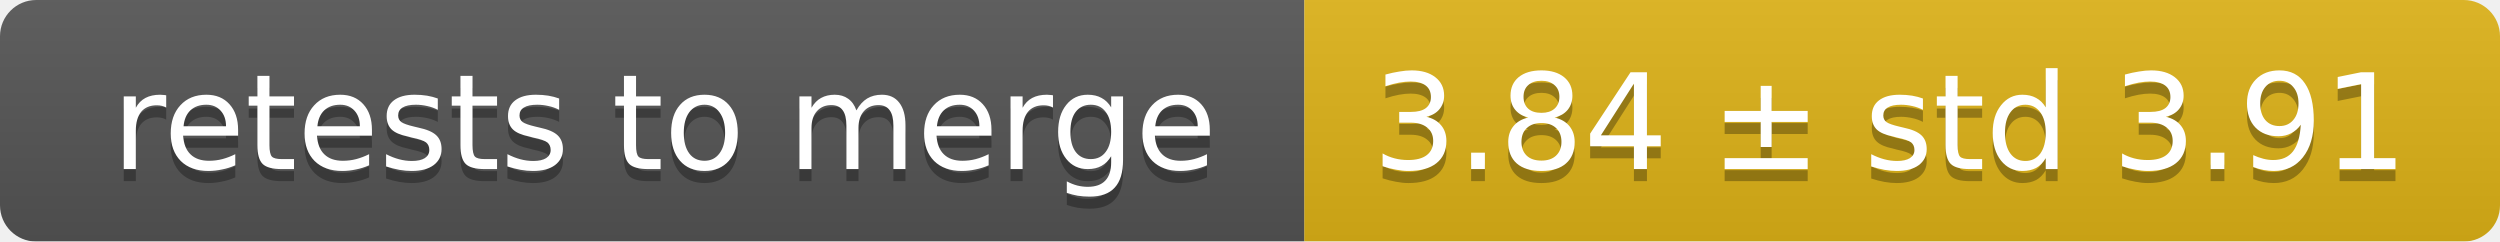
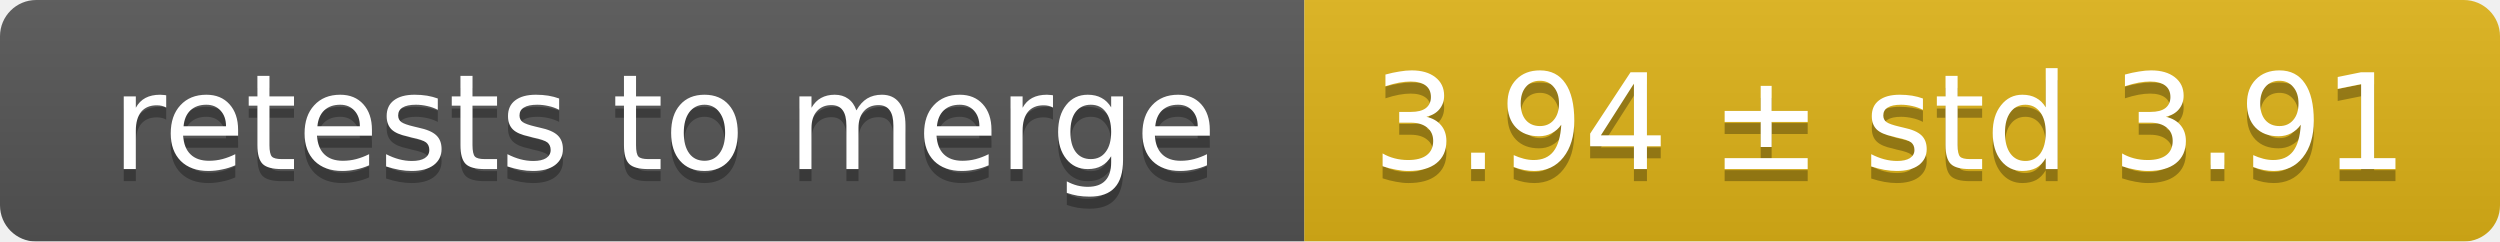
<svg xmlns="http://www.w3.org/2000/svg" width="207" height="20">
  <linearGradient id="smooth" x2="0" y2="100%">
    <stop offset="0" stop-color="#bbb" stop-opacity=".1" />
    <stop offset="1" stop-opacity=".1" />
  </linearGradient>
  <mask id="round">
    <rect width="207" height="20" rx="3" fill="#fff" />
  </mask>
  <g mask="url(#round)">
    <rect width="108" height="20" fill="#555" />
    <rect x="108" width="99" height="20" fill="#dfb317" />
    <rect width="207" height="20" fill="url(#smooth)" />
  </g>
  <g fill="#fff" text-anchor="middle" font-family="DejaVu Sans,Verdana,Geneva,sans-serif" font-size="11">
    <text x="55" y="15" fill="#010101" fill-opacity=".3">retests to merge</text>
    <text x="55" y="14">retests to merge</text>
-     <text x="156.5" y="15" fill="#010101" fill-opacity=".3">3.84 ± std 3.91</text>
-     <text x="156.5" y="14">3.84 ± std 3.91</text>
+     <text x="156.5" y="15" fill="#010101" fill-opacity=".3">3.94 ± std 3.91</text>
+     <text x="156.5" y="14">3.94 ± std 3.91</text>
  </g>
</svg>
